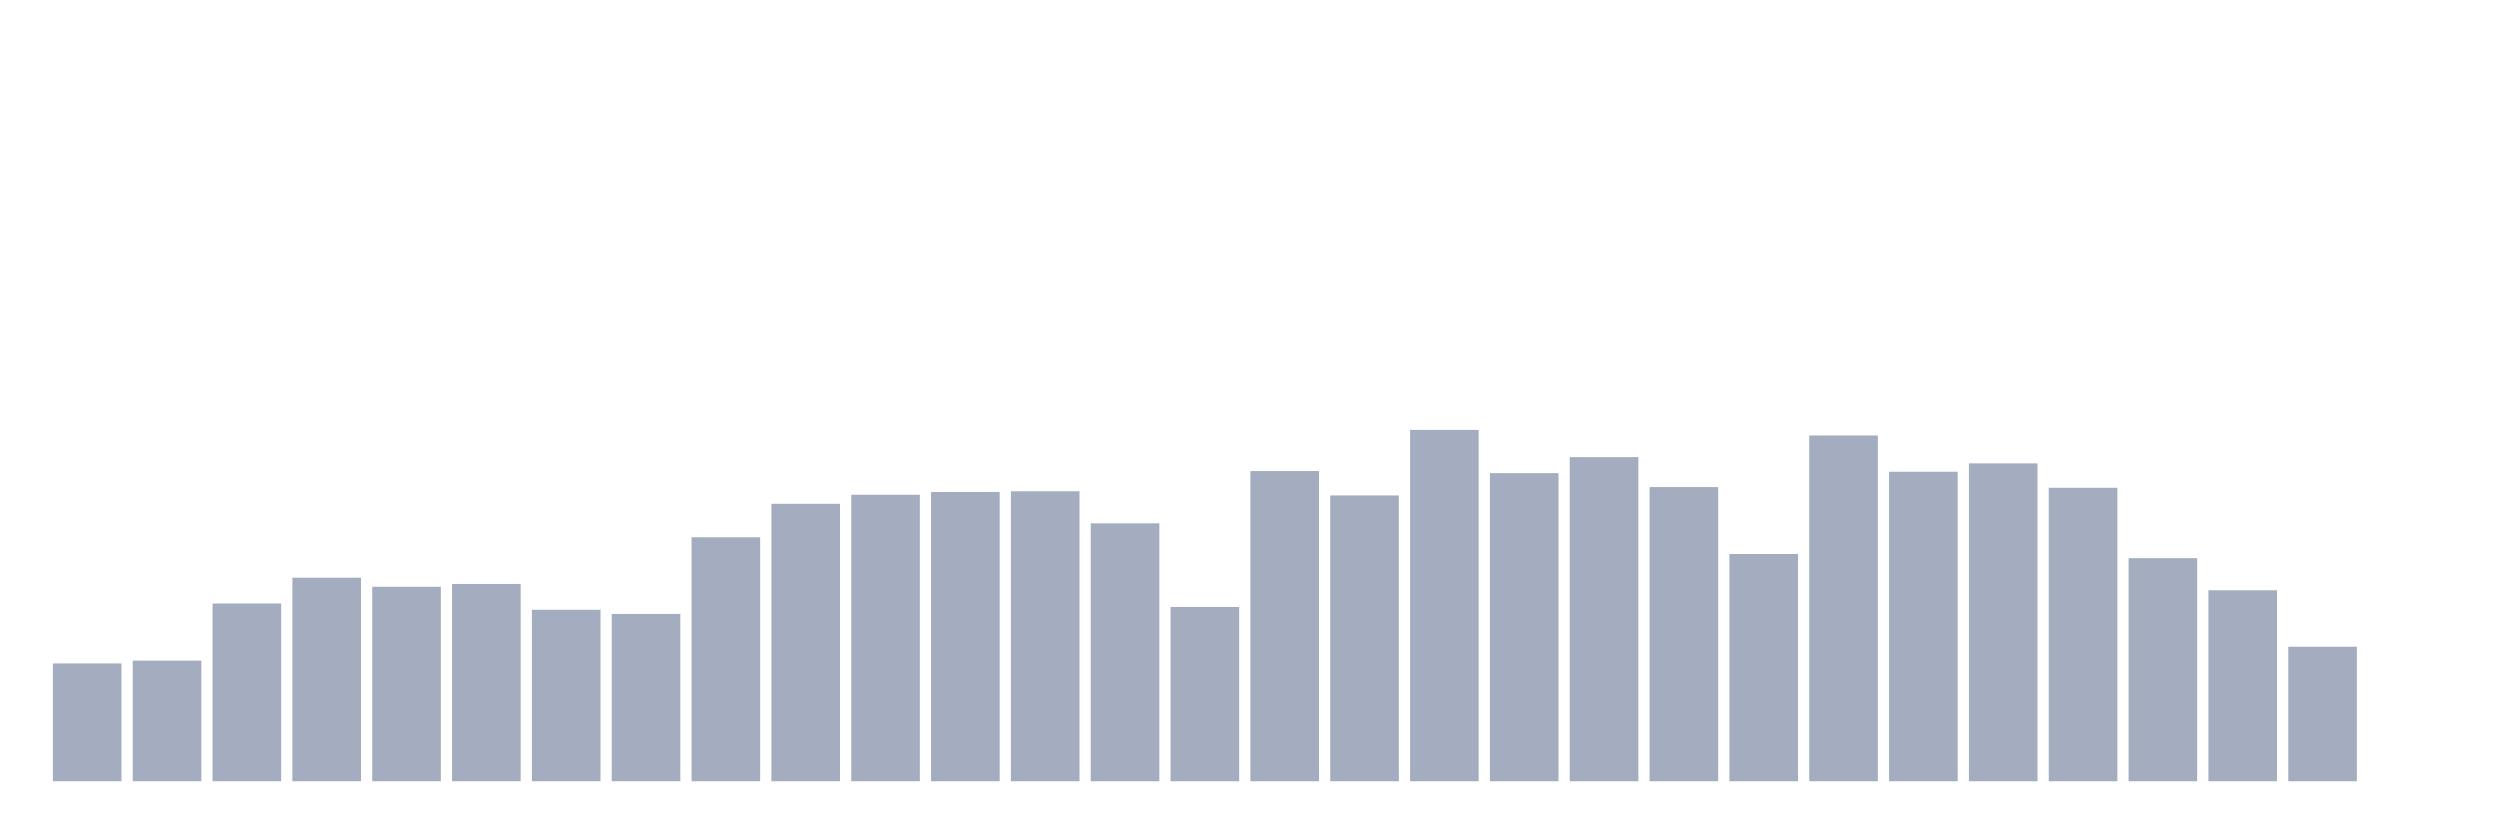
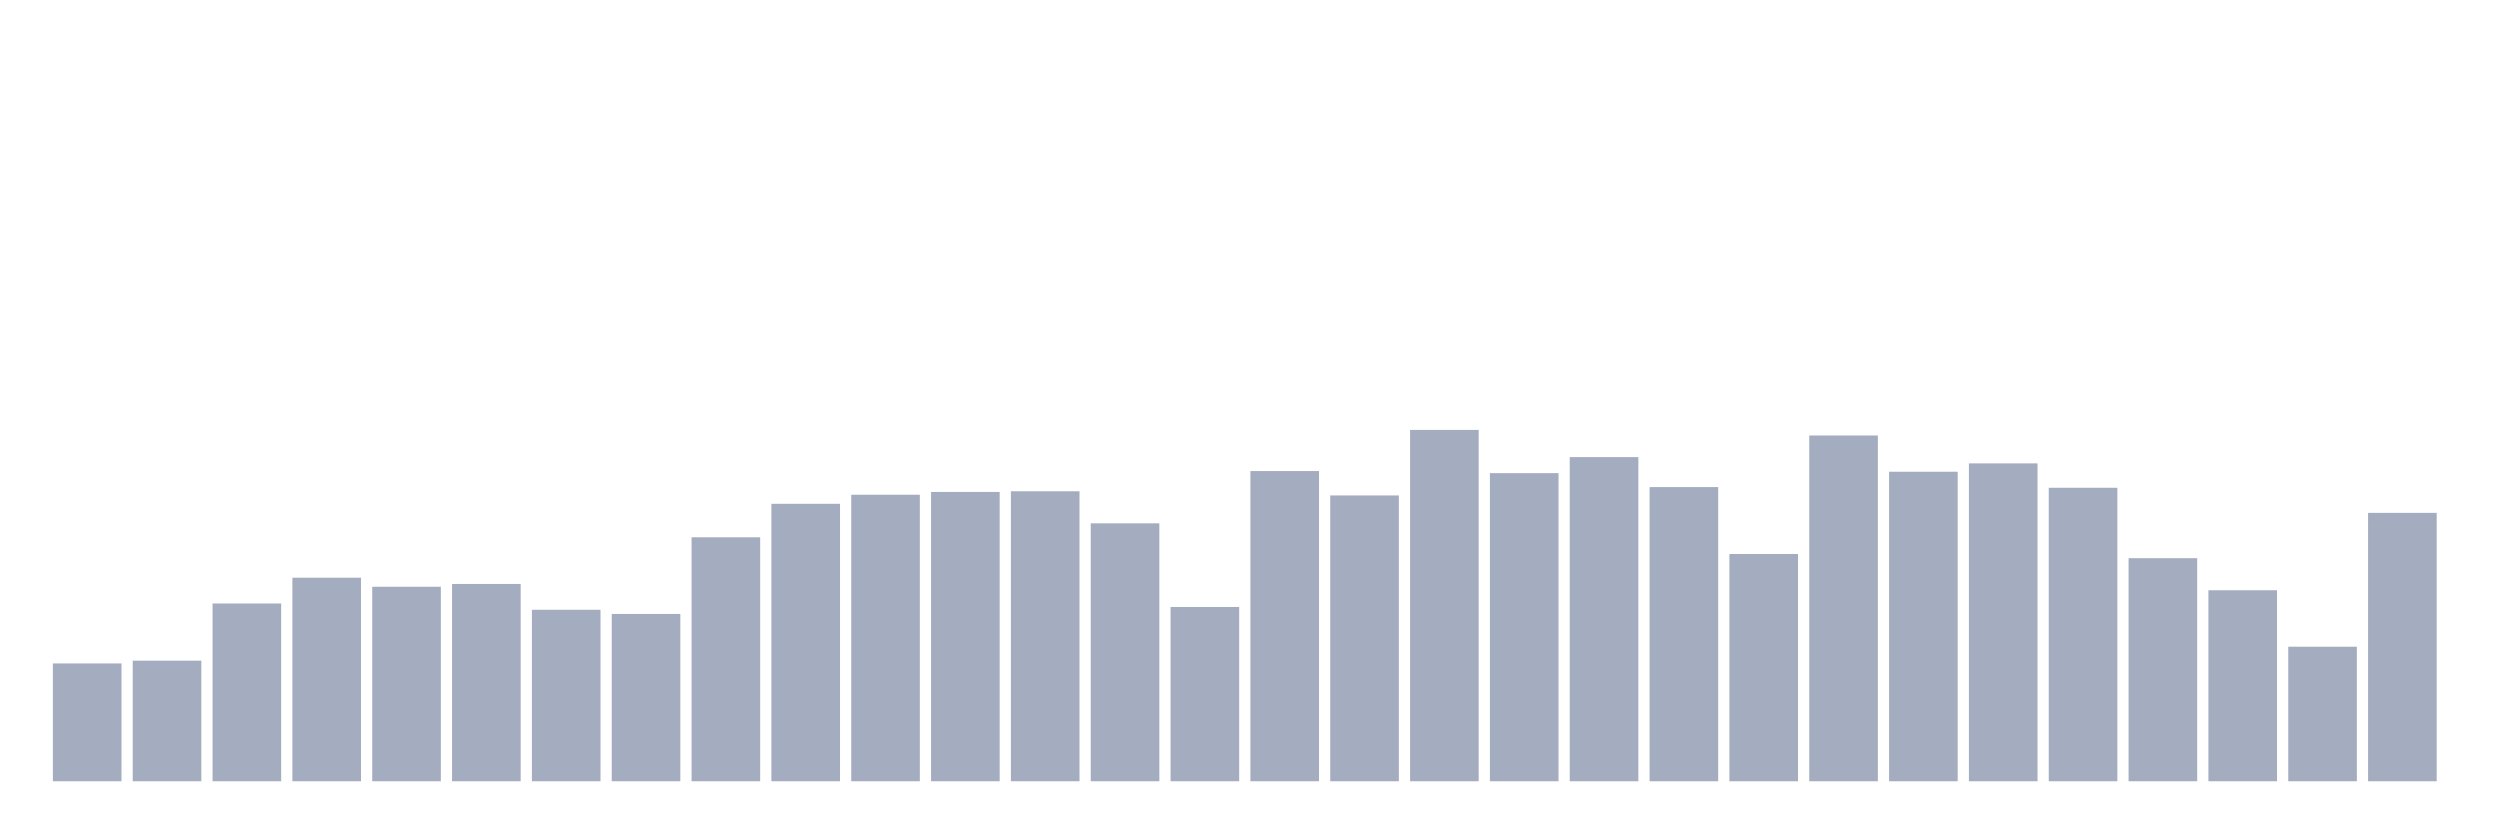
<svg xmlns="http://www.w3.org/2000/svg" viewBox="0 0 480 160">
  <g transform="translate(10,10)">
    <rect class="bar" x="0.153" width="13.175" y="117.38" height="22.62" fill="rgb(164,173,192)" />
    <rect class="bar" x="15.482" width="13.175" y="116.845" height="23.155" fill="rgb(164,173,192)" />
    <rect class="bar" x="30.81" width="13.175" y="105.87" height="34.13" fill="rgb(164,173,192)" />
    <rect class="bar" x="46.138" width="13.175" y="100.918" height="39.082" fill="rgb(164,173,192)" />
    <rect class="bar" x="61.466" width="13.175" y="102.658" height="37.342" fill="rgb(164,173,192)" />
    <rect class="bar" x="76.794" width="13.175" y="102.122" height="37.878" fill="rgb(164,173,192)" />
    <rect class="bar" x="92.123" width="13.175" y="107.075" height="32.925" fill="rgb(164,173,192)" />
    <rect class="bar" x="107.451" width="13.175" y="107.878" height="32.122" fill="rgb(164,173,192)" />
    <rect class="bar" x="122.779" width="13.175" y="93.155" height="46.845" fill="rgb(164,173,192)" />
    <rect class="bar" x="138.107" width="13.175" y="86.73" height="53.27" fill="rgb(164,173,192)" />
    <rect class="bar" x="153.436" width="13.175" y="84.99" height="55.01" fill="rgb(164,173,192)" />
    <rect class="bar" x="168.764" width="13.175" y="84.455" height="55.545" fill="rgb(164,173,192)" />
    <rect class="bar" x="184.092" width="13.175" y="84.321" height="55.679" fill="rgb(164,173,192)" />
    <rect class="bar" x="199.42" width="13.175" y="90.478" height="49.522" fill="rgb(164,173,192)" />
    <rect class="bar" x="214.748" width="13.175" y="106.539" height="33.461" fill="rgb(164,173,192)" />
    <rect class="bar" x="230.077" width="13.175" y="80.44" height="59.56" fill="rgb(164,173,192)" />
    <rect class="bar" x="245.405" width="13.175" y="85.124" height="54.876" fill="rgb(164,173,192)" />
    <rect class="bar" x="260.733" width="13.175" y="72.543" height="67.457" fill="rgb(164,173,192)" />
    <rect class="bar" x="276.061" width="13.175" y="80.841" height="59.159" fill="rgb(164,173,192)" />
    <rect class="bar" x="291.39" width="13.175" y="77.763" height="62.237" fill="rgb(164,173,192)" />
    <rect class="bar" x="306.718" width="13.175" y="83.518" height="56.482" fill="rgb(164,173,192)" />
    <rect class="bar" x="322.046" width="13.175" y="96.367" height="43.633" fill="rgb(164,173,192)" />
    <rect class="bar" x="337.374" width="13.175" y="73.614" height="66.386" fill="rgb(164,173,192)" />
    <rect class="bar" x="352.702" width="13.175" y="80.574" height="59.426" fill="rgb(164,173,192)" />
    <rect class="bar" x="368.031" width="13.175" y="78.967" height="61.033" fill="rgb(164,173,192)" />
    <rect class="bar" x="383.359" width="13.175" y="83.652" height="56.348" fill="rgb(164,173,192)" />
    <rect class="bar" x="398.687" width="13.175" y="97.17" height="42.83" fill="rgb(164,173,192)" />
    <rect class="bar" x="414.015" width="13.175" y="103.327" height="36.673" fill="rgb(164,173,192)" />
    <rect class="bar" x="429.344" width="13.175" y="114.168" height="25.832" fill="rgb(164,173,192)" />
-     <rect class="bar" x="444.672" width="13.175" y="140" height="0" fill="rgb(164,173,192)" />
+     <rect class="bar" x="444.672" width="13.175" y="88.47" height="51.53" fill="rgb(164,173,192)" />
  </g>
</svg>
